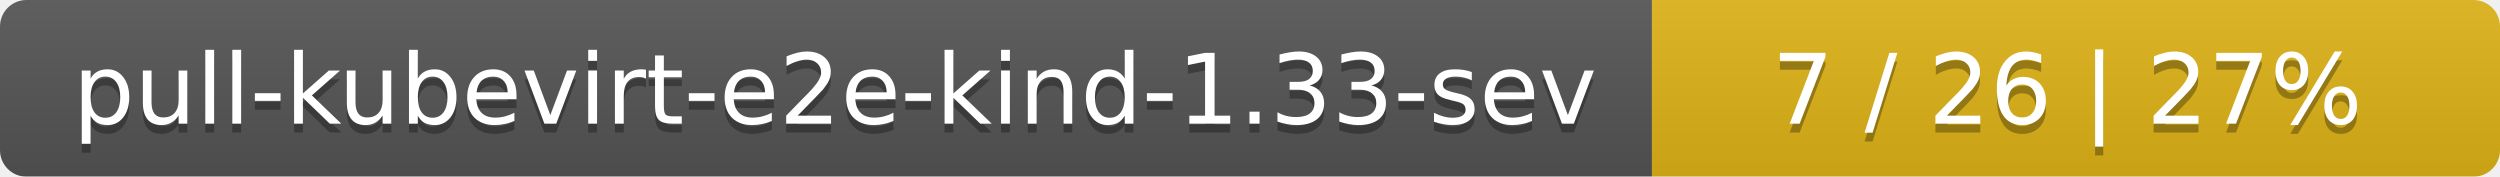
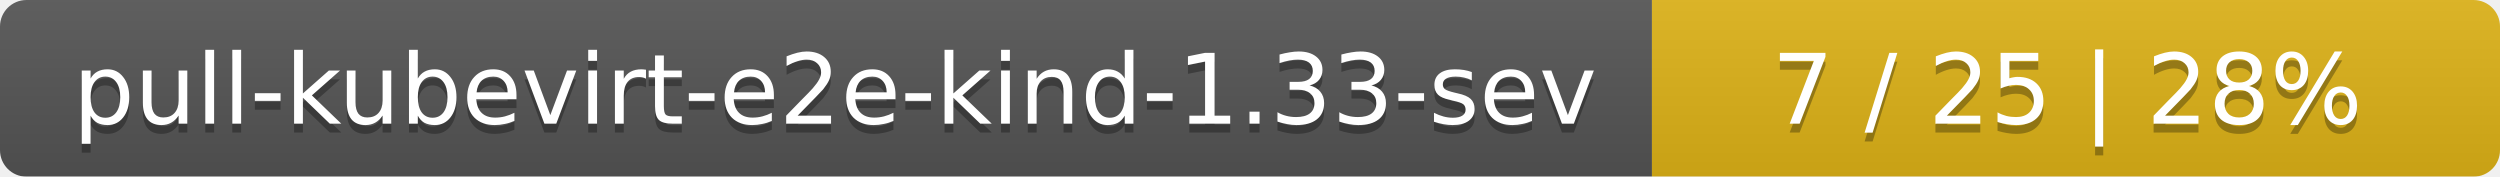
<svg xmlns="http://www.w3.org/2000/svg" width="283" height="20">
  <linearGradient id="smooth" x2="0" y2="100%">
    <stop offset="0" stop-color="#bbb" stop-opacity=".1" />
    <stop offset="1" stop-opacity=".1" />
  </linearGradient>
  <mask id="round">
    <rect width="283" height="20" rx="3" fill="#fff" />
  </mask>
  <g mask="url(#round)">
    <rect width="187" height="20" fill="#555" />
    <rect x="187" width="96" height="20" fill="#dfb317" />
    <rect width="283" height="20" fill="url(#smooth)" />
  </g>
  <g fill="#fff" text-anchor="middle" font-family="DejaVu Sans,Verdana,Geneva,sans-serif" font-size="11">
    <text x="94.5" y="15" fill="#010101" fill-opacity=".3">pull-kubevirt-e2e-kind-1.33-sev</text>
    <text x="94.5" y="14">pull-kubevirt-e2e-kind-1.33-sev</text>
-     <text x="234" y="15" fill="#010101" fill-opacity=".3">7 / 26    |    27%</text>
-     <text x="234" y="14">7 / 26    |    27%</text>
+     <text x="234" y="15" fill="#010101" fill-opacity=".3">7 / 25    |    28%</text>
+     <text x="234" y="14">7 / 25    |    28%</text>
  </g>
</svg>
